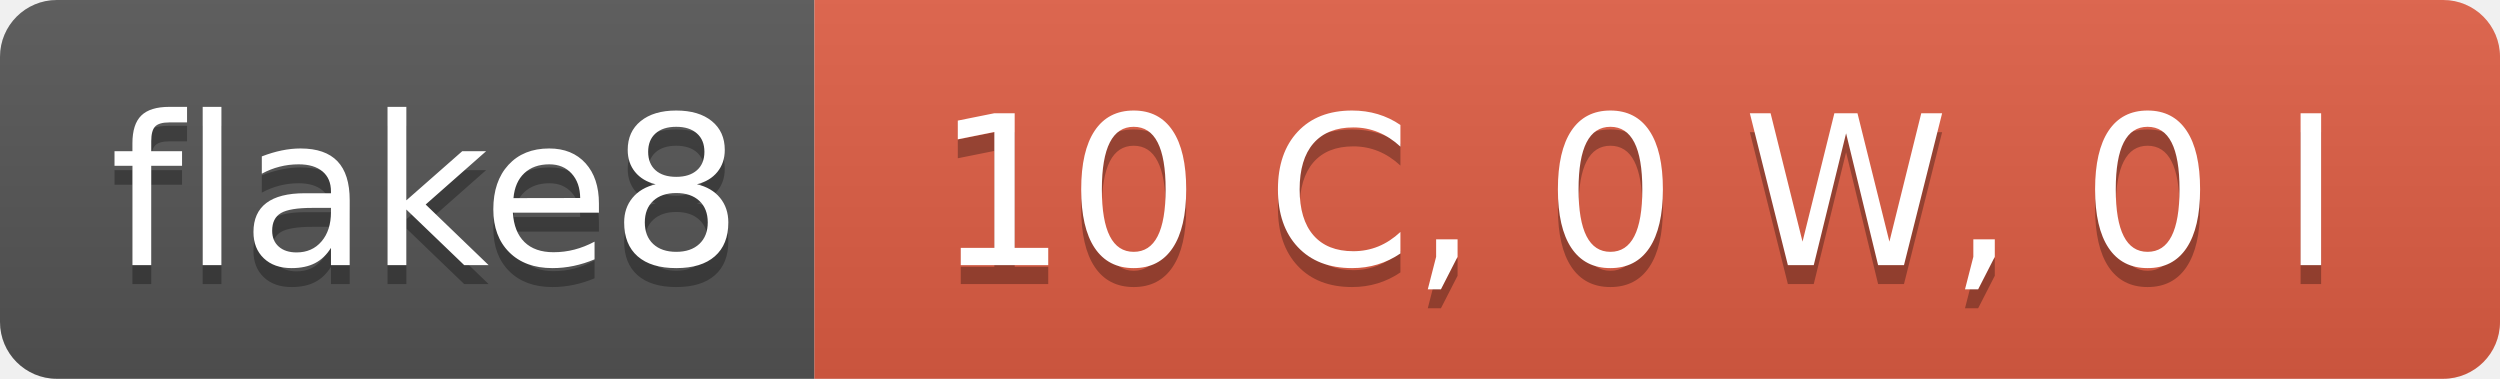
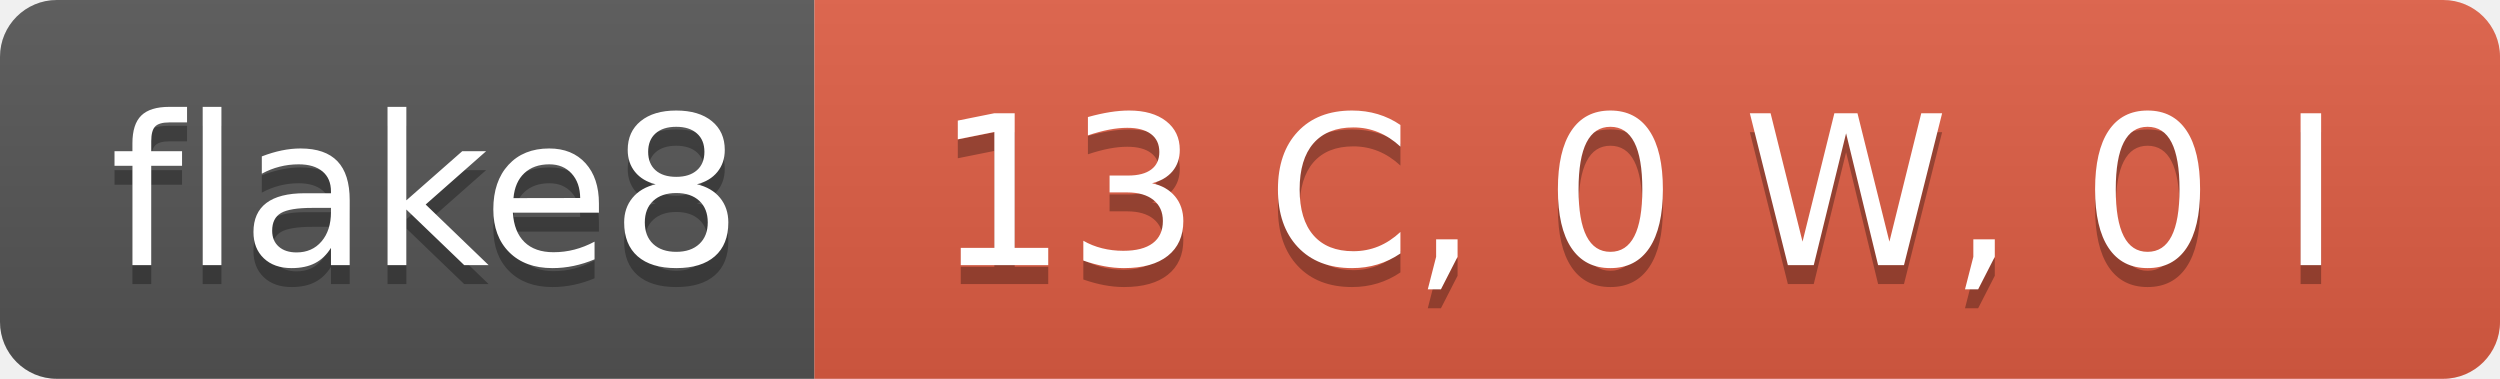
- <svg xmlns="http://www.w3.org/2000/svg" width="132" height="20" role="img" aria-label="flake8: 10 C, 0 W, 0 I">
+ <svg xmlns="http://www.w3.org/2000/svg" width="132" height="20" role="img" aria-label="flake8: 13 C, 0 W, 0 I">
  <linearGradient id="s" x2="0" y2="100%">
    <stop offset="0" stop-color="#bbb" stop-opacity=".1" />
    <stop offset="1" stop-opacity=".1" />
  </linearGradient>
  <clipPath id="r">
    <rect width="132" height="20" rx="3" fill="#fff" />
  </clipPath>
  <g clip-path="url(#r)">
    <rect width="43" height="20" fill="#555" />
    <rect x="43" width="89" height="20" fill="#e05d44" />
    <rect width="132" height="20" fill="url(#s)" />
  </g>
  <g fill="#fff" text-anchor="middle" font-family="Verdana,Geneva,DejaVu Sans,sans-serif" text-rendering="geometricPrecision" font-size="110">
    <text aria-hidden="true" x="225" y="150" fill="#010101" fill-opacity=".3" transform="scale(.1)" textLength="330">flake8</text>
    <text x="225" y="140" transform="scale(.1)" fill="#fff" textLength="330">flake8</text>
-     <text aria-hidden="true" x="865" y="150" fill="#010101" fill-opacity=".3" transform="scale(.1)" textLength="790">10 C, 0 W, 0 I</text>
-     <text x="865" y="140" transform="scale(.1)" fill="#fff" textLength="790">10 C, 0 W, 0 I</text>
+     <text aria-hidden="true" x="865" y="150" fill="#010101" fill-opacity=".3" transform="scale(.1)" textLength="790">13 C, 0 W, 0 I</text>
+     <text x="865" y="140" transform="scale(.1)" fill="#fff" textLength="790">13 C, 0 W, 0 I</text>
  </g>
</svg>
